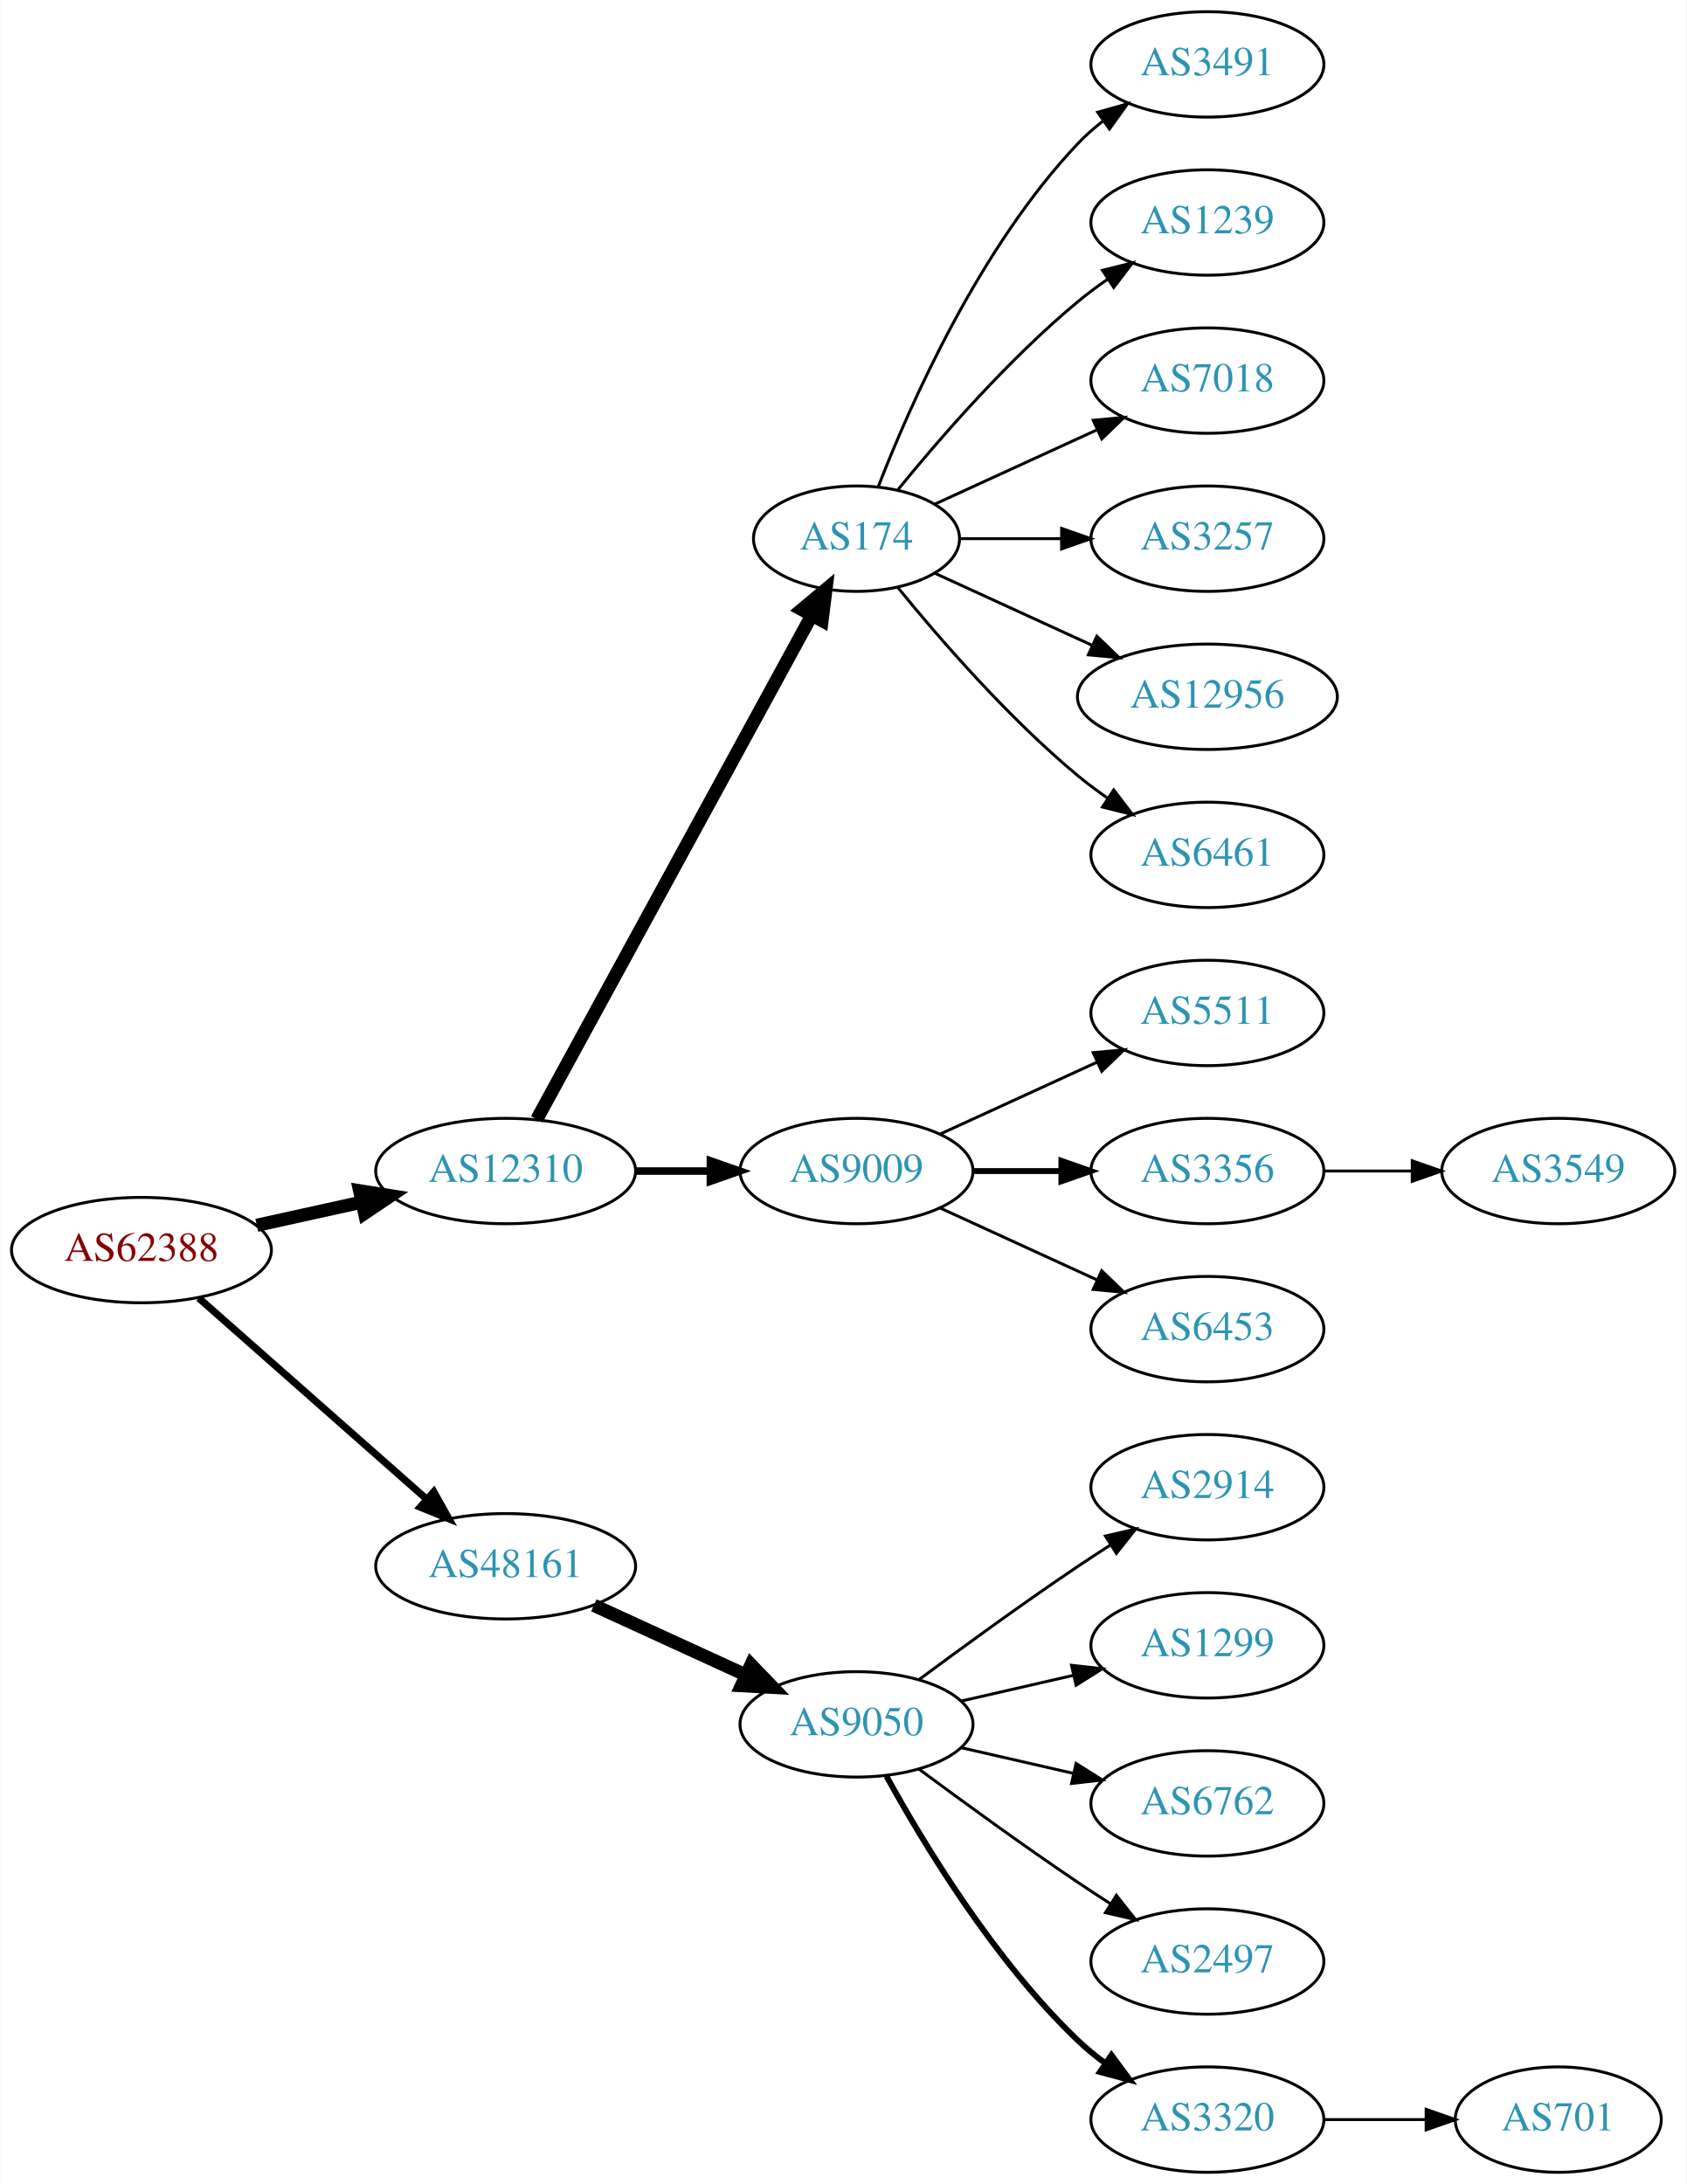
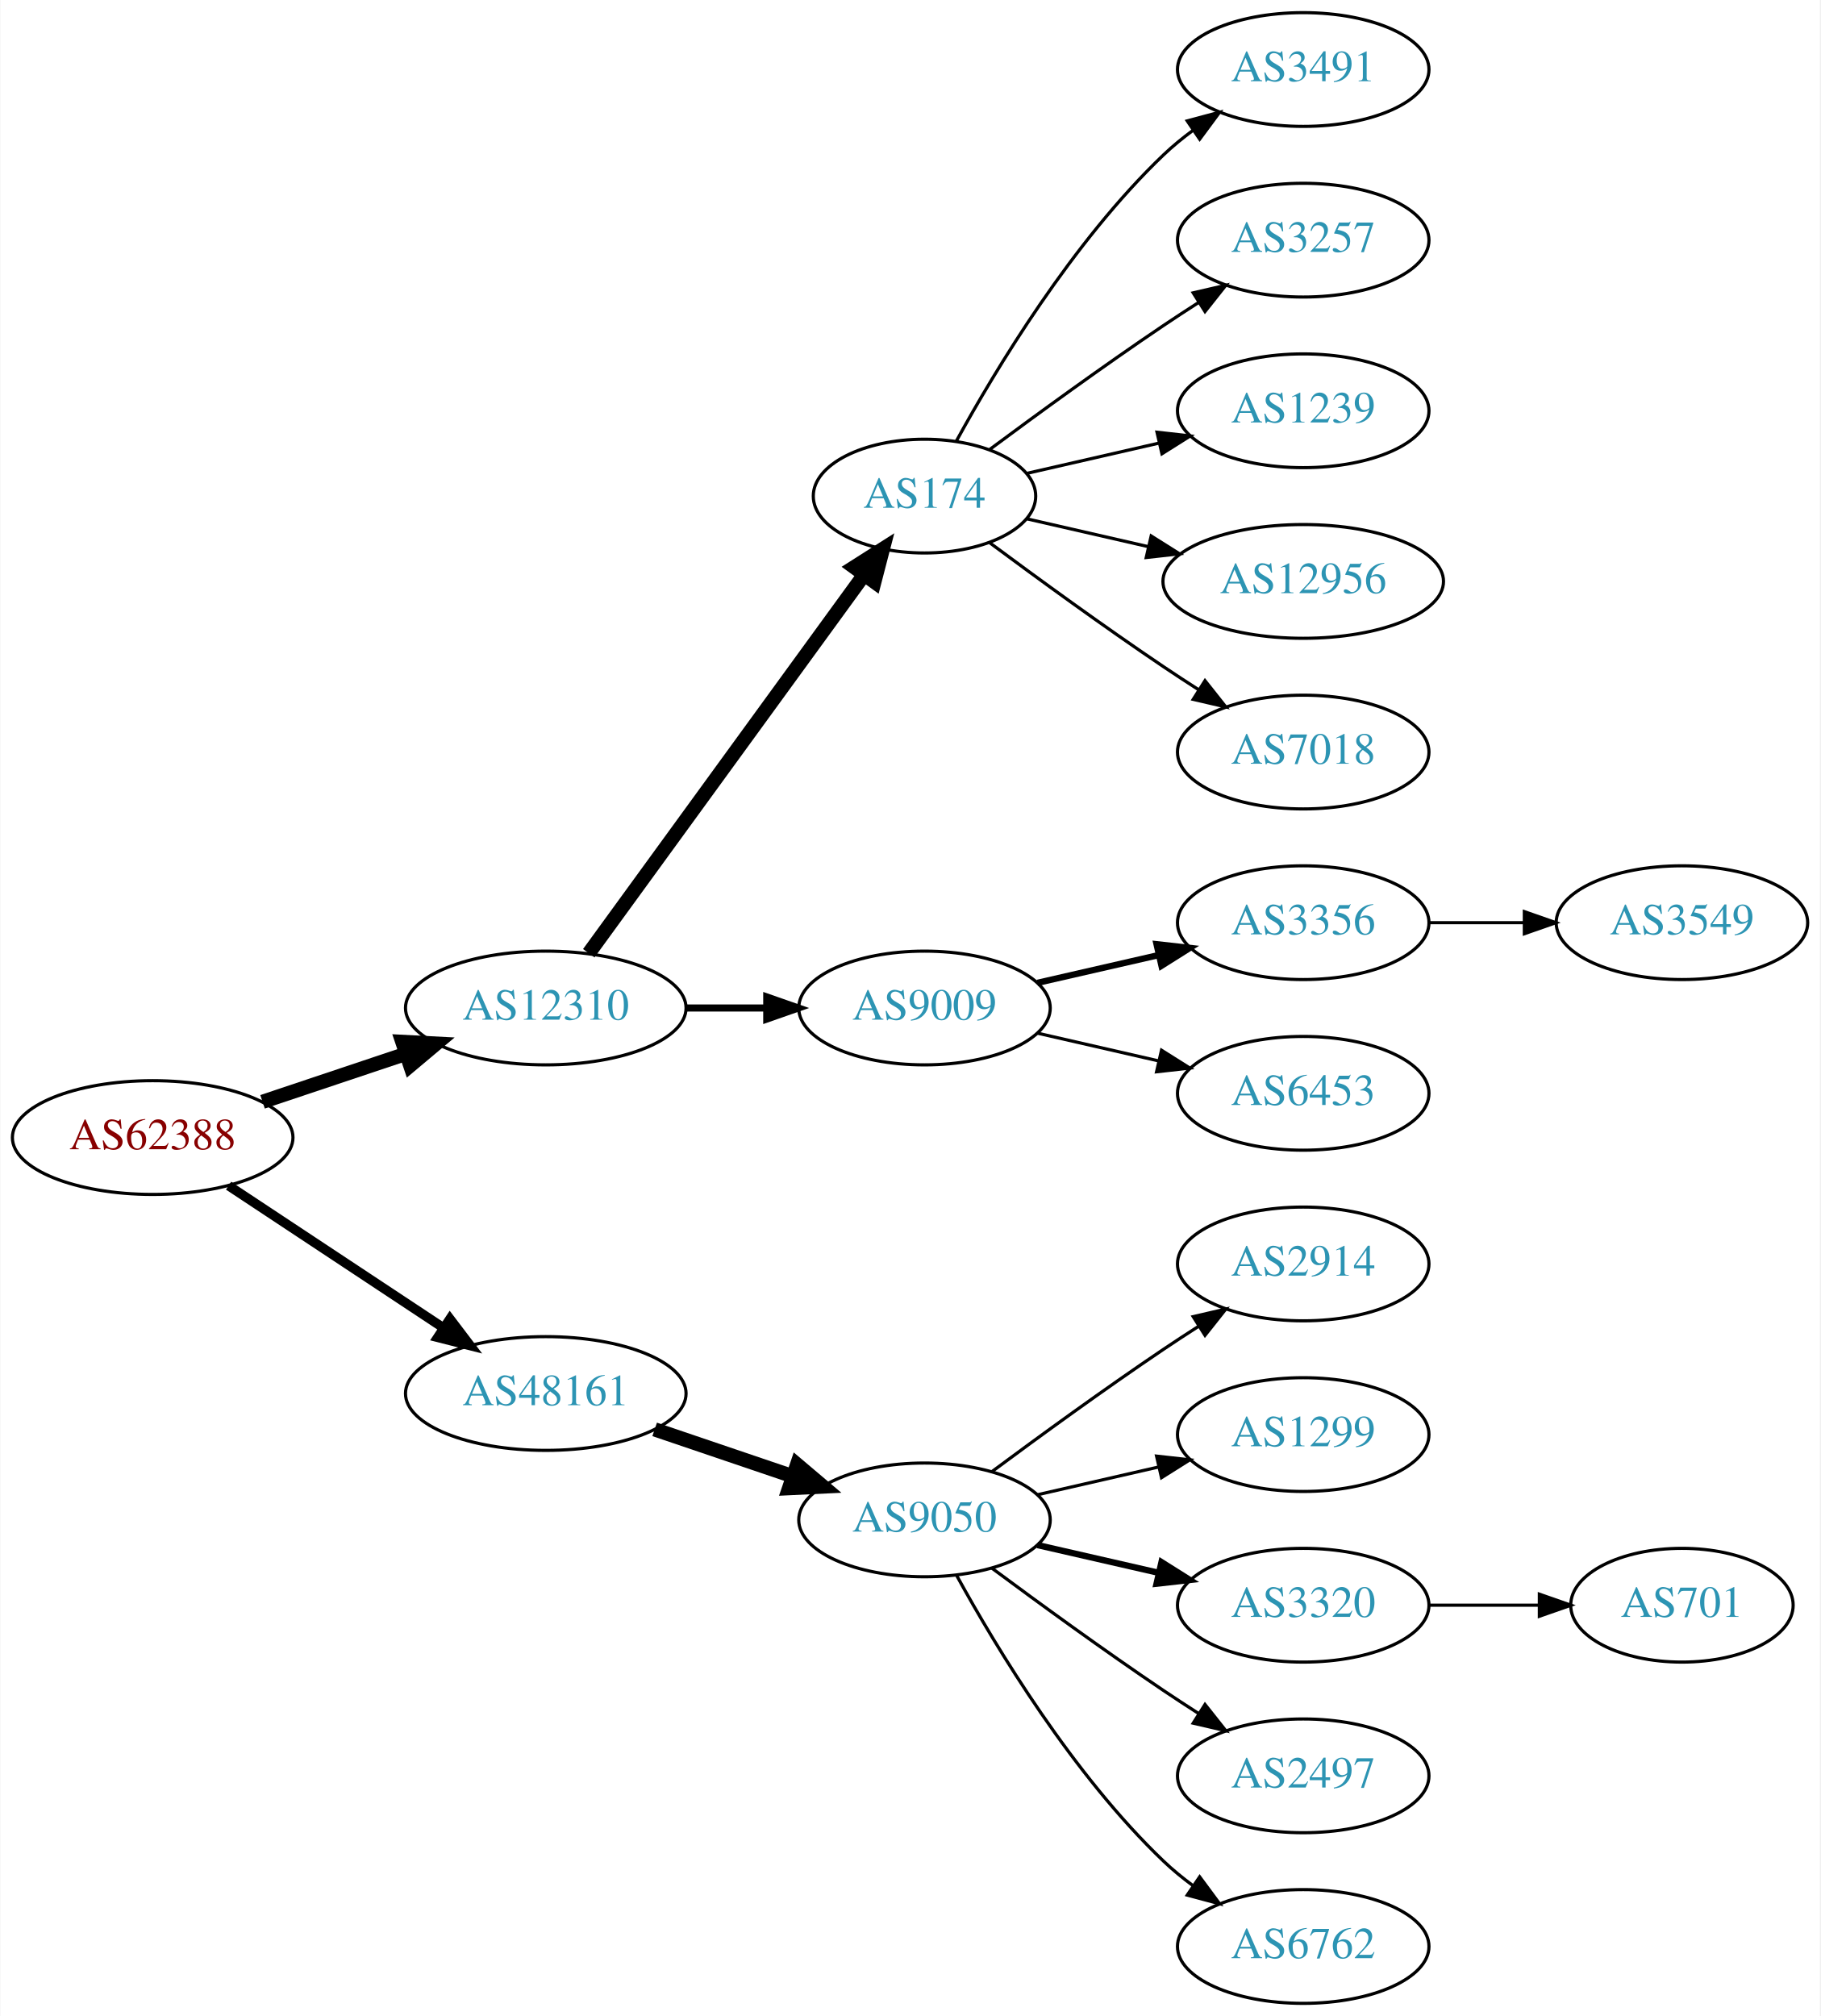
- <svg xmlns="http://www.w3.org/2000/svg" xmlns:xlink="http://www.w3.org/1999/xlink" width="576pt" height="746pt" viewBox="0.00 0.00 575.76 746.00">
-   <g id="graph0" class="graph" transform="scale(1 1) rotate(0) translate(4 742)">
-     <polygon fill="white" stroke="none" points="-4,4 -4,-742 571.762,-742 571.762,4 -4,4" />
+ <svg xmlns="http://www.w3.org/2000/svg" xmlns:xlink="http://www.w3.org/1999/xlink" width="576pt" height="638pt" viewBox="0.00 0.00 575.76 638.00">
+   <g id="graph0" class="graph" transform="scale(1 1) rotate(0) translate(4 634)">
+     <polygon fill="white" stroke="none" points="-4,4 -4,-634 571.762,-634 571.762,4 -4,4" />
    <g id="node1" class="node">
      <g id="a_node1">
        <a xlink:href="/asn/62388" xlink:title="AS62388 ~ Str Drumul Fermei Nr.112 Bl.4 Ap.5 [AT]">
-           <ellipse fill="#ffffff" stroke="black" cx="44.196" cy="-315" rx="44.393" ry="18" />
-           <text text-anchor="middle" x="44.196" y="-311.3" font-family="Times,serif" font-size="14.00" fill="#880000">AS62388</text>
+           <ellipse fill="#ffffff" stroke="black" cx="44.196" cy="-274" rx="44.393" ry="18" />
+           <text text-anchor="middle" x="44.196" y="-270.3" font-family="Times,serif" font-size="14.00" fill="#880000">AS62388</text>
        </a>
      </g>
    </g>
    <g id="node2" class="node">
      <g id="a_node2">
        <a xlink:href="/asn/12310" xlink:title="AS12310 ~ Bucharest / ROMANIA [RO]">
-           <ellipse fill="#ffffff" stroke="black" cx="168.588" cy="-342" rx="44.393" ry="18" />
-           <text text-anchor="middle" x="168.588" y="-338.3" font-family="Times,serif" font-size="14.00" fill="#2c94b3">AS12310</text>
+           <ellipse fill="#ffffff" stroke="black" cx="168.588" cy="-315" rx="44.393" ry="18" />
+           <text text-anchor="middle" x="168.588" y="-311.3" font-family="Times,serif" font-size="14.00" fill="#2c94b3">AS12310</text>
        </a>
      </g>
    </g>
    <g id="edge1" class="edge">
-       <path fill="none" stroke="black" stroke-width="4.5" d="M83.586,-323.469C94.978,-325.982 107.6,-328.767 119.525,-331.397" />
-       <polygon fill="black" stroke="black" stroke-width="4.5" points="118.721,-335.252 129.335,-333.561 120.418,-327.562 118.721,-335.252" />
+       <path fill="none" stroke="black" stroke-width="4.5" d="M78.964,-285.312C93.01,-290.017 109.488,-295.537 124.399,-300.532" />
+       <polygon fill="black" stroke="black" stroke-width="4.5" points="123.197,-304.282 133.93,-303.725 125.699,-296.815 123.197,-304.282" />
    </g>
    <g id="node3" class="node">
      <g id="a_node3">
        <a xlink:href="/asn/48161" xlink:title="AS48161 ~ NG-AS [RO]">
-           <ellipse fill="#ffffff" stroke="black" cx="168.588" cy="-207" rx="44.393" ry="18" />
-           <text text-anchor="middle" x="168.588" y="-203.3" font-family="Times,serif" font-size="14.00" fill="#2c94b3">AS48161</text>
+           <ellipse fill="#ffffff" stroke="black" cx="168.588" cy="-193" rx="44.393" ry="18" />
+           <text text-anchor="middle" x="168.588" y="-189.3" font-family="Times,serif" font-size="14.00" fill="#2c94b3">AS48161</text>
        </a>
      </g>
    </g>
    <g id="edge2" class="edge">
-       <path fill="none" stroke="black" stroke-width="2.455" d="M63.785,-298.597C84.482,-280.333 118.089,-250.678 141.434,-230.079" />
-       <polygon fill="black" stroke="black" stroke-width="2.455" points="144.043,-232.444 149.226,-223.203 139.412,-227.195 144.043,-232.444" />
+       <path fill="none" stroke="black" stroke-width="3" d="M68.217,-258.765C87.449,-246.037 115.056,-227.766 136.294,-213.711" />
+       <polygon fill="black" stroke="black" stroke-width="3" points="138.263,-216.605 144.67,-208.167 134.4,-210.767 138.263,-216.605" />
    </g>
    <g id="node4" class="node">
      <g id="a_node4">
        <a xlink:href="/asn/174" xlink:title="AS174 ~ Cogent Communications [US]">
-           <ellipse fill="#ffffff" stroke="black" cx="288.431" cy="-558" rx="35.194" ry="18" />
-           <text text-anchor="middle" x="288.431" y="-554.3" font-family="Times,serif" font-size="14.00" fill="#2c94b3">AS174</text>
+           <ellipse fill="#ffffff" stroke="black" cx="288.431" cy="-477" rx="35.194" ry="18" />
+           <text text-anchor="middle" x="288.431" y="-473.3" font-family="Times,serif" font-size="14.00" fill="#2c94b3">AS174</text>
        </a>
      </g>
    </g>
    <g id="edge3" class="edge">
-       <path fill="none" stroke="black" stroke-width="4.5" d="M179.232,-359.676C199.965,-397.679 248.868,-487.316 273.186,-531.89" />
-       <polygon fill="black" stroke="black" stroke-width="4.5" points="269.737,-533.791 277.983,-540.683 276.651,-530.019 269.737,-533.791" />
+       <path fill="none" stroke="black" stroke-width="4.5" d="M182.199,-332.337C203.129,-361.109 245.119,-418.834 269.25,-452.007" />
+       <polygon fill="black" stroke="black" stroke-width="4.5" points="266.197,-454.503 275.263,-460.273 272.565,-449.87 266.197,-454.503" />
    </g>
    <g id="node5" class="node">
      <g id="a_node5">
        <a xlink:href="/asn/9009" xlink:title="AS9009 ~ M247 Ltd [GB]">
-           <ellipse fill="#ffffff" stroke="black" cx="288.431" cy="-342" rx="39.794" ry="18" />
-           <text text-anchor="middle" x="288.431" y="-338.3" font-family="Times,serif" font-size="14.00" fill="#2c94b3">AS9009</text>
+           <ellipse fill="#ffffff" stroke="black" cx="288.431" cy="-315" rx="39.794" ry="18" />
+           <text text-anchor="middle" x="288.431" y="-311.3" font-family="Times,serif" font-size="14.00" fill="#2c94b3">AS9009</text>
        </a>
      </g>
    </g>
    <g id="edge4" class="edge">
-       <path fill="none" stroke="black" stroke-width="2.571" d="M212.799,-342C221.112,-342 229.875,-342 238.357,-342" />
-       <polygon fill="black" stroke="black" stroke-width="2.571" points="238.516,-345.5 248.516,-342 238.516,-338.5 238.516,-345.5" />
-     </g>
-     <g id="node16" class="node">
-       <g id="a_node16">
+       <path fill="none" stroke="black" stroke-width="2.25" d="M212.799,-315C221.112,-315 229.875,-315 238.357,-315" />
+       <polygon fill="black" stroke="black" stroke-width="2.25" points="238.516,-318.5 248.516,-315 238.516,-311.5 238.516,-318.5" />
+     </g>
+     <g id="node14" class="node">
+       <g id="a_node14">
        <a xlink:href="/asn/9050" xlink:title="AS9050 ~ Bucharest, Romania [RO]">
          <ellipse fill="#ffffff" stroke="black" cx="288.431" cy="-153" rx="39.794" ry="18" />
          <text text-anchor="middle" x="288.431" y="-149.3" font-family="Times,serif" font-size="14.00" fill="#2c94b3">AS9050</text>
        </a>
      </g>
    </g>
-     <g id="edge15" class="edge">
-       <path fill="none" stroke="black" stroke-width="4.5" d="M198.718,-193.652C214.329,-186.498 233.727,-177.609 250.399,-169.97" />
-       <polygon fill="black" stroke="black" stroke-width="4.5" points="252.4,-173.384 259.851,-165.638 249.119,-166.225 252.4,-173.384" />
-     </g>
-     <g id="node9" class="node">
-       <g id="a_node9">
+     <g id="edge13" class="edge">
+       <path fill="none" stroke="black" stroke-width="4.5" d="M203.042,-181.645C216.643,-177.028 232.485,-171.651 246.746,-166.81" />
+       <polygon fill="black" stroke="black" stroke-width="4.5" points="248.116,-170.503 256.32,-163.56 245.585,-163.046 248.116,-170.503" />
+     </g>
+     <g id="node6" class="node">
+       <g id="a_node6">
        <a xlink:href="/asn/3491" xlink:title="AS3491 ~ PCCW Global, Inc. [US]">
-           <ellipse fill="#ffffff" stroke="black" cx="408.273" cy="-720" rx="39.794" ry="18" />
-           <text text-anchor="middle" x="408.273" y="-716.3" font-family="Times,serif" font-size="14.00" fill="#2c94b3">AS3491</text>
-         </a>
-       </g>
-     </g>
-     <g id="edge8" class="edge">
-       <path fill="none" stroke="black" d="M295.954,-575.994C306.704,-603.728 330.362,-657.429 364.077,-693 366.663,-695.728 369.581,-698.294 372.649,-700.677" />
-       <polygon fill="black" stroke="black" points="370.803,-703.658 380.997,-706.543 374.827,-697.93 370.803,-703.658" />
-     </g>
-     <g id="node10" class="node">
-       <g id="a_node10">
-         <a xlink:href="/asn/1239" xlink:title="AS1239 ~ Sprint [US]">
-           <ellipse fill="#ffffff" stroke="black" cx="408.273" cy="-666" rx="39.794" ry="18" />
-           <text text-anchor="middle" x="408.273" y="-662.3" font-family="Times,serif" font-size="14.00" fill="#2c94b3">AS1239</text>
-         </a>
-       </g>
-     </g>
-     <g id="edge9" class="edge">
-       <path fill="none" stroke="black" d="M302.588,-574.743C316.674,-592.039 340.232,-619.223 364.077,-639 367.294,-641.668 370.794,-644.27 374.365,-646.741" />
-       <polygon fill="black" stroke="black" points="372.442,-649.666 382.721,-652.236 376.288,-643.817 372.442,-649.666" />
-     </g>
-     <g id="node11" class="node">
-       <g id="a_node11">
-         <a xlink:href="/asn/7018" xlink:title="AS7018 ~ AT&amp;T Services, Inc. [US]">
          <ellipse fill="#ffffff" stroke="black" cx="408.273" cy="-612" rx="39.794" ry="18" />
-           <text text-anchor="middle" x="408.273" y="-608.3" font-family="Times,serif" font-size="14.00" fill="#2c94b3">AS7018</text>
-         </a>
-       </g>
-     </g>
-     <g id="edge10" class="edge">
-       <path fill="none" stroke="black" d="M315.292,-569.851C331.413,-577.238 352.415,-586.862 370.28,-595.048" />
-       <polygon fill="black" stroke="black" points="369.282,-598.441 379.832,-599.425 372.199,-592.077 369.282,-598.441" />
-     </g>
-     <g id="node12" class="node">
-       <g id="a_node12">
+           <text text-anchor="middle" x="408.273" y="-608.3" font-family="Times,serif" font-size="14.00" fill="#2c94b3">AS3491</text>
+         </a>
+       </g>
+     </g>
+     <g id="edge5" class="edge">
+       <path fill="none" stroke="black" d="M298.457,-494.321C310.94,-517.1 335.23,-557.453 364.077,-585 366.946,-587.739 370.134,-590.347 373.443,-592.785" />
+       <polygon fill="black" stroke="black" points="371.567,-595.742 381.803,-598.477 375.507,-589.956 371.567,-595.742" />
+     </g>
+     <g id="node7" class="node">
+       <g id="a_node7">
        <a xlink:href="/asn/3257" xlink:title="AS3257 ~ GTT [DE]">
          <ellipse fill="#ffffff" stroke="black" cx="408.273" cy="-558" rx="39.794" ry="18" />
          <text text-anchor="middle" x="408.273" y="-554.3" font-family="Times,serif" font-size="14.00" fill="#2c94b3">AS3257</text>
        </a>
      </g>
    </g>
-     <g id="edge11" class="edge">
-       <path fill="none" stroke="black" d="M323.833,-558C334.657,-558 346.824,-558 358.451,-558" />
-       <polygon fill="black" stroke="black" points="358.482,-561.5 368.482,-558 358.482,-554.5 358.482,-561.5" />
-     </g>
-     <g id="node13" class="node">
-       <g id="a_node13">
+     <g id="edge6" class="edge">
+       <path fill="none" stroke="black" d="M309.132,-491.81C324.035,-502.875 345.103,-518.228 364.077,-531 367.626,-533.389 371.377,-535.839 375.125,-538.242" />
+       <polygon fill="black" stroke="black" points="373.451,-541.325 383.774,-543.712 377.193,-535.409 373.451,-541.325" />
+     </g>
+     <g id="node8" class="node">
+       <g id="a_node8">
+         <a xlink:href="/asn/1239" xlink:title="AS1239 ~ Sprint [US]">
+           <ellipse fill="#ffffff" stroke="black" cx="408.273" cy="-504" rx="39.794" ry="18" />
+           <text text-anchor="middle" x="408.273" y="-500.3" font-family="Times,serif" font-size="14.00" fill="#2c94b3">AS1239</text>
+         </a>
+       </g>
+     </g>
+     <g id="edge7" class="edge">
+       <path fill="none" stroke="black" d="M320.701,-484.165C333.54,-487.106 348.645,-490.567 362.612,-493.767" />
+       <polygon fill="black" stroke="black" points="362.004,-497.219 372.533,-496.04 363.567,-490.395 362.004,-497.219" />
+     </g>
+     <g id="node9" class="node">
+       <g id="a_node9">
        <a xlink:href="/asn/12956" xlink:title="AS12956 ~ TELXIUS [ES]">
-           <ellipse fill="#ffffff" stroke="black" cx="408.273" cy="-504" rx="44.393" ry="18" />
-           <text text-anchor="middle" x="408.273" y="-500.3" font-family="Times,serif" font-size="14.00" fill="#2c94b3">AS12956</text>
-         </a>
-       </g>
-     </g>
-     <g id="edge12" class="edge">
-       <path fill="none" stroke="black" d="M315.292,-546.149C330.955,-538.972 351.227,-529.683 368.752,-521.652" />
-       <polygon fill="black" stroke="black" points="370.526,-524.689 378.159,-517.341 367.61,-518.325 370.526,-524.689" />
-     </g>
-     <g id="node14" class="node">
-       <g id="a_node14">
-         <a xlink:href="/asn/6461" xlink:title="AS6461 ~ Zayo Bandwidth [US]">
-           <ellipse fill="#ffffff" stroke="black" cx="408.273" cy="-450" rx="39.794" ry="18" />
-           <text text-anchor="middle" x="408.273" y="-446.3" font-family="Times,serif" font-size="14.00" fill="#2c94b3">AS6461</text>
-         </a>
-       </g>
-     </g>
-     <g id="edge13" class="edge">
-       <path fill="none" stroke="black" d="M302.588,-541.257C316.674,-523.961 340.232,-496.777 364.077,-477 367.294,-474.332 370.794,-471.73 374.365,-469.259" />
-       <polygon fill="black" stroke="black" points="376.288,-472.183 382.721,-463.764 372.442,-466.334 376.288,-472.183" />
-     </g>
-     <g id="node6" class="node">
-       <g id="a_node6">
-         <a xlink:href="/asn/5511" xlink:title="AS5511 ~ Orange S.A. [FR]">
+           <ellipse fill="#ffffff" stroke="black" cx="408.273" cy="-450" rx="44.393" ry="18" />
+           <text text-anchor="middle" x="408.273" y="-446.3" font-family="Times,serif" font-size="14.00" fill="#2c94b3">AS12956</text>
+         </a>
+       </g>
+     </g>
+     <g id="edge8" class="edge">
+       <path fill="none" stroke="black" d="M320.701,-469.835C332.546,-467.121 346.32,-463.966 359.349,-460.98" />
+       <polygon fill="black" stroke="black" points="360.158,-464.386 369.124,-458.741 358.595,-457.563 360.158,-464.386" />
+     </g>
+     <g id="node10" class="node">
+       <g id="a_node10">
+         <a xlink:href="/asn/7018" xlink:title="AS7018 ~ AT&amp;T Services, Inc. [US]">
          <ellipse fill="#ffffff" stroke="black" cx="408.273" cy="-396" rx="39.794" ry="18" />
-           <text text-anchor="middle" x="408.273" y="-392.3" font-family="Times,serif" font-size="14.00" fill="#2c94b3">AS5511</text>
-         </a>
-       </g>
-     </g>
-     <g id="edge5" class="edge">
-       <path fill="none" stroke="black" d="M317.06,-354.661C333.017,-361.973 353.287,-371.261 370.57,-379.181" />
-       <polygon fill="black" stroke="black" points="369.269,-382.435 379.818,-383.419 372.185,-376.071 369.269,-382.435" />
-     </g>
-     <g id="node7" class="node">
-       <g id="a_node7">
+           <text text-anchor="middle" x="408.273" y="-392.3" font-family="Times,serif" font-size="14.00" fill="#2c94b3">AS7018</text>
+         </a>
+       </g>
+     </g>
+     <g id="edge9" class="edge">
+       <path fill="none" stroke="black" d="M309.132,-462.19C324.035,-451.125 345.103,-435.772 364.077,-423 367.626,-420.611 371.377,-418.161 375.125,-415.758" />
+       <polygon fill="black" stroke="black" points="377.193,-418.591 383.774,-410.288 373.451,-412.675 377.193,-418.591" />
+     </g>
+     <g id="node11" class="node">
+       <g id="a_node11">
        <a xlink:href="/asn/3356" xlink:title="AS3356 ~ Level 3 Parent, LLC [US]">
          <ellipse fill="#ffffff" stroke="black" cx="408.273" cy="-342" rx="39.794" ry="18" />
          <text text-anchor="middle" x="408.273" y="-338.3" font-family="Times,serif" font-size="14.00" fill="#2c94b3">AS3356</text>
        </a>
      </g>
    </g>
-     <g id="edge6" class="edge">
-       <path fill="none" stroke="black" stroke-width="2" d="M328.343,-342C337.897,-342 348.246,-342 358.209,-342" />
-       <polygon fill="black" stroke="black" stroke-width="2" points="358.402,-345.5 368.402,-342 358.402,-338.5 358.402,-345.5" />
-     </g>
-     <g id="node8" class="node">
-       <g id="a_node8">
+     <g id="edge10" class="edge">
+       <path fill="none" stroke="black" stroke-width="2" d="M324.15,-322.955C336.15,-325.704 349.771,-328.825 362.463,-331.733" />
+       <polygon fill="black" stroke="black" stroke-width="2" points="361.866,-335.187 372.395,-334.009 363.429,-328.364 361.866,-335.187" />
+     </g>
+     <g id="node12" class="node">
+       <g id="a_node12">
        <a xlink:href="/asn/6453" xlink:title="AS6453 ~ TATA COMMUNICATIONS (AMERICA) INC [US]">
          <ellipse fill="#ffffff" stroke="black" cx="408.273" cy="-288" rx="39.794" ry="18" />
          <text text-anchor="middle" x="408.273" y="-284.3" font-family="Times,serif" font-size="14.00" fill="#2c94b3">AS6453</text>
        </a>
      </g>
    </g>
-     <g id="edge7" class="edge">
-       <path fill="none" stroke="black" d="M317.06,-329.339C333.017,-322.027 353.287,-312.739 370.57,-304.819" />
-       <polygon fill="black" stroke="black" points="372.185,-307.929 379.818,-300.581 369.269,-301.565 372.185,-307.929" />
-     </g>
-     <g id="node15" class="node">
-       <g id="a_node15">
+     <g id="edge11" class="edge">
+       <path fill="none" stroke="black" d="M324.15,-307.045C336.15,-304.296 349.771,-301.175 362.463,-298.267" />
+       <polygon fill="black" stroke="black" points="363.429,-301.636 372.395,-295.991 361.866,-294.813 363.429,-301.636" />
+     </g>
+     <g id="node13" class="node">
+       <g id="a_node13">
        <a xlink:href="/asn/3549" xlink:title="AS3549 ~ Level 3 Parent, LLC [US]">
          <ellipse fill="#ffffff" stroke="black" cx="528.116" cy="-342" rx="39.794" ry="18" />
          <text text-anchor="middle" x="528.116" y="-338.3" font-family="Times,serif" font-size="14.00" fill="#2c94b3">AS3549</text>
        </a>
      </g>
    </g>
-     <g id="edge14" class="edge">
+     <g id="edge12" class="edge">
      <path fill="none" stroke="black" d="M448.186,-342C457.739,-342 468.089,-342 478.052,-342" />
      <polygon fill="black" stroke="black" points="478.244,-345.5 488.244,-342 478.244,-338.5 478.244,-345.5" />
    </g>
-     <g id="node17" class="node">
-       <g id="a_node17">
+     <g id="node15" class="node">
+       <g id="a_node15">
        <a xlink:href="/asn/2914" xlink:title="AS2914 ~ NTT America, Inc. [US]">
          <ellipse fill="#ffffff" stroke="black" cx="408.273" cy="-234" rx="39.794" ry="18" />
          <text text-anchor="middle" x="408.273" y="-230.3" font-family="Times,serif" font-size="14.00" fill="#2c94b3">AS2914</text>
        </a>
      </g>
    </g>
-     <g id="edge16" class="edge">
+     <g id="edge14" class="edge">
      <path fill="none" stroke="black" d="M309.761,-168.277C324.623,-179.304 345.368,-194.407 364.077,-207 367.626,-209.389 371.377,-211.839 375.125,-214.242" />
      <polygon fill="black" stroke="black" points="373.451,-217.325 383.774,-219.712 377.193,-211.409 373.451,-217.325" />
    </g>
-     <g id="node18" class="node">
-       <g id="a_node18">
+     <g id="node16" class="node">
+       <g id="a_node16">
        <a xlink:href="/asn/1299" xlink:title="AS1299 ~ Telia Carrier [EU]">
          <ellipse fill="#ffffff" stroke="black" cx="408.273" cy="-180" rx="39.794" ry="18" />
          <text text-anchor="middle" x="408.273" y="-176.3" font-family="Times,serif" font-size="14.00" fill="#2c94b3">AS1299</text>
        </a>
      </g>
    </g>
-     <g id="edge17" class="edge">
+     <g id="edge15" class="edge">
      <path fill="none" stroke="black" d="M324.15,-160.955C336.15,-163.704 349.771,-166.825 362.463,-169.733" />
      <polygon fill="black" stroke="black" points="361.866,-173.187 372.395,-172.009 363.429,-166.364 361.866,-173.187" />
+     </g>
+     <g id="node17" class="node">
+       <g id="a_node17">
+         <a xlink:href="/asn/3320" xlink:title="AS3320 ~ DTAG [DE]">
+           <ellipse fill="#ffffff" stroke="black" cx="408.273" cy="-126" rx="39.794" ry="18" />
+           <text text-anchor="middle" x="408.273" y="-122.3" font-family="Times,serif" font-size="14.00" fill="#2c94b3">AS3320</text>
+         </a>
+       </g>
+     </g>
+     <g id="edge16" class="edge">
+       <path fill="none" stroke="black" stroke-width="2" d="M324.15,-145.045C336.15,-142.296 349.771,-139.175 362.463,-136.267" />
+       <polygon fill="black" stroke="black" stroke-width="2" points="363.429,-139.636 372.395,-133.991 361.866,-132.813 363.429,-139.636" />
+     </g>
+     <g id="node18" class="node">
+       <g id="a_node18">
+         <a xlink:href="/asn/2497" xlink:title="AS2497 ~ Internet Initiative Japan Inc. [JP]">
+           <ellipse fill="#ffffff" stroke="black" cx="408.273" cy="-72" rx="39.794" ry="18" />
+           <text text-anchor="middle" x="408.273" y="-68.3" font-family="Times,serif" font-size="14.00" fill="#2c94b3">AS2497</text>
+         </a>
+       </g>
+     </g>
+     <g id="edge17" class="edge">
+       <path fill="none" stroke="black" d="M309.761,-137.723C324.623,-126.696 345.368,-111.593 364.077,-99 367.626,-96.611 371.377,-94.161 375.125,-91.758" />
+       <polygon fill="black" stroke="black" points="377.193,-94.591 383.774,-86.288 373.451,-88.675 377.193,-94.591" />
    </g>
    <g id="node19" class="node">
      <g id="a_node19">
        <a xlink:href="/asn/6762" xlink:title="AS6762 ~ TELECOM ITALIA SPARKLE S.p.A. [IT]">
-           <ellipse fill="#ffffff" stroke="black" cx="408.273" cy="-126" rx="39.794" ry="18" />
-           <text text-anchor="middle" x="408.273" y="-122.3" font-family="Times,serif" font-size="14.00" fill="#2c94b3">AS6762</text>
+           <ellipse fill="#ffffff" stroke="black" cx="408.273" cy="-18" rx="39.794" ry="18" />
+           <text text-anchor="middle" x="408.273" y="-14.3" font-family="Times,serif" font-size="14.00" fill="#2c94b3">AS6762</text>
        </a>
      </g>
    </g>
    <g id="edge18" class="edge">
-       <path fill="none" stroke="black" d="M324.15,-145.045C336.15,-142.296 349.771,-139.175 362.463,-136.267" />
-       <polygon fill="black" stroke="black" points="363.429,-139.636 372.395,-133.991 361.866,-132.813 363.429,-139.636" />
+       <path fill="none" stroke="black" d="M298.672,-135.287C311.218,-112.439 335.394,-72.389 364.077,-45 366.946,-42.261 370.134,-39.653 373.443,-37.215" />
+       <polygon fill="black" stroke="black" points="375.507,-40.044 381.803,-31.523 371.567,-34.258 375.507,-40.044" />
    </g>
    <g id="node20" class="node">
      <g id="a_node20">
-         <a xlink:href="/asn/2497" xlink:title="AS2497 ~ Internet Initiative Japan Inc. [JP]">
-           <ellipse fill="#ffffff" stroke="black" cx="408.273" cy="-72" rx="39.794" ry="18" />
-           <text text-anchor="middle" x="408.273" y="-68.3" font-family="Times,serif" font-size="14.00" fill="#2c94b3">AS2497</text>
+         <a xlink:href="/asn/701" xlink:title="AS701 ~ UUNET [US]">
+           <ellipse fill="#ffffff" stroke="black" cx="528.116" cy="-126" rx="35.194" ry="18" />
+           <text text-anchor="middle" x="528.116" y="-122.3" font-family="Times,serif" font-size="14.00" fill="#2c94b3">AS701</text>
        </a>
      </g>
    </g>
    <g id="edge19" class="edge">
-       <path fill="none" stroke="black" d="M309.761,-137.723C324.623,-126.696 345.368,-111.593 364.077,-99 367.626,-96.611 371.377,-94.161 375.125,-91.758" />
-       <polygon fill="black" stroke="black" points="377.193,-94.591 383.774,-86.288 373.451,-88.675 377.193,-94.591" />
-     </g>
-     <g id="node21" class="node">
-       <g id="a_node21">
-         <a xlink:href="/asn/3320" xlink:title="AS3320 ~ DTAG [DE]">
-           <ellipse fill="#ffffff" stroke="black" cx="408.273" cy="-18" rx="39.794" ry="18" />
-           <text text-anchor="middle" x="408.273" y="-14.3" font-family="Times,serif" font-size="14.00" fill="#2c94b3">AS3320</text>
-         </a>
-       </g>
-     </g>
-     <g id="edge20" class="edge">
-       <path fill="none" stroke="black" stroke-width="2" d="M298.672,-135.287C311.218,-112.439 335.394,-72.389 364.077,-45 366.946,-42.261 370.134,-39.653 373.443,-37.215" />
-       <polygon fill="black" stroke="black" stroke-width="2" points="375.507,-40.044 381.803,-31.523 371.567,-34.258 375.507,-40.044" />
-     </g>
-     <g id="node22" class="node">
-       <g id="a_node22">
-         <a xlink:href="/asn/701" xlink:title="AS701 ~ UUNET [US]">
-           <ellipse fill="#ffffff" stroke="black" cx="528.116" cy="-18" rx="35.194" ry="18" />
-           <text text-anchor="middle" x="528.116" y="-14.3" font-family="Times,serif" font-size="14.00" fill="#2c94b3">AS701</text>
-         </a>
-       </g>
-     </g>
-     <g id="edge21" class="edge">
-       <path fill="none" stroke="black" d="M448.186,-18C459.273,-18 471.432,-18 482.815,-18" />
-       <polygon fill="black" stroke="black" points="482.996,-21.5 492.996,-18 482.996,-14.5 482.996,-21.5" />
+       <path fill="none" stroke="black" d="M448.186,-126C459.273,-126 471.432,-126 482.815,-126" />
+       <polygon fill="black" stroke="black" points="482.996,-129.5 492.996,-126 482.996,-122.5 482.996,-129.5" />
    </g>
  </g>
</svg>
